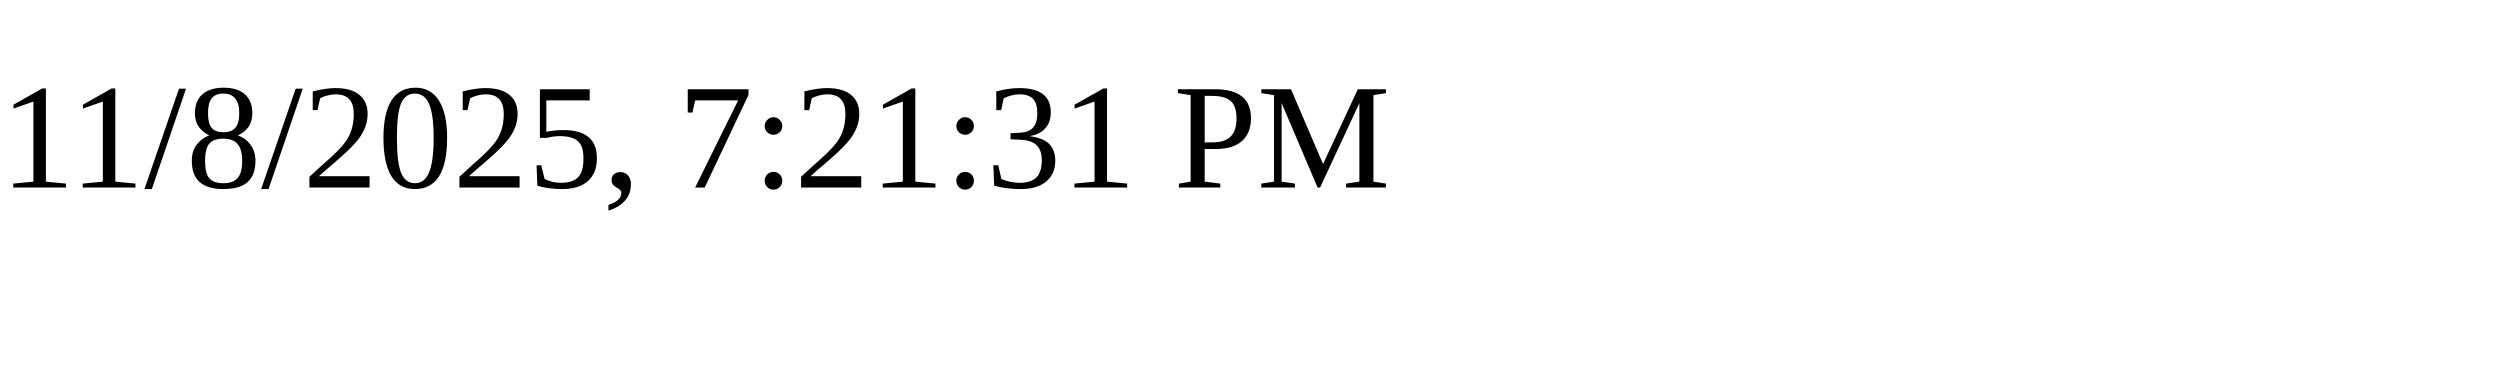
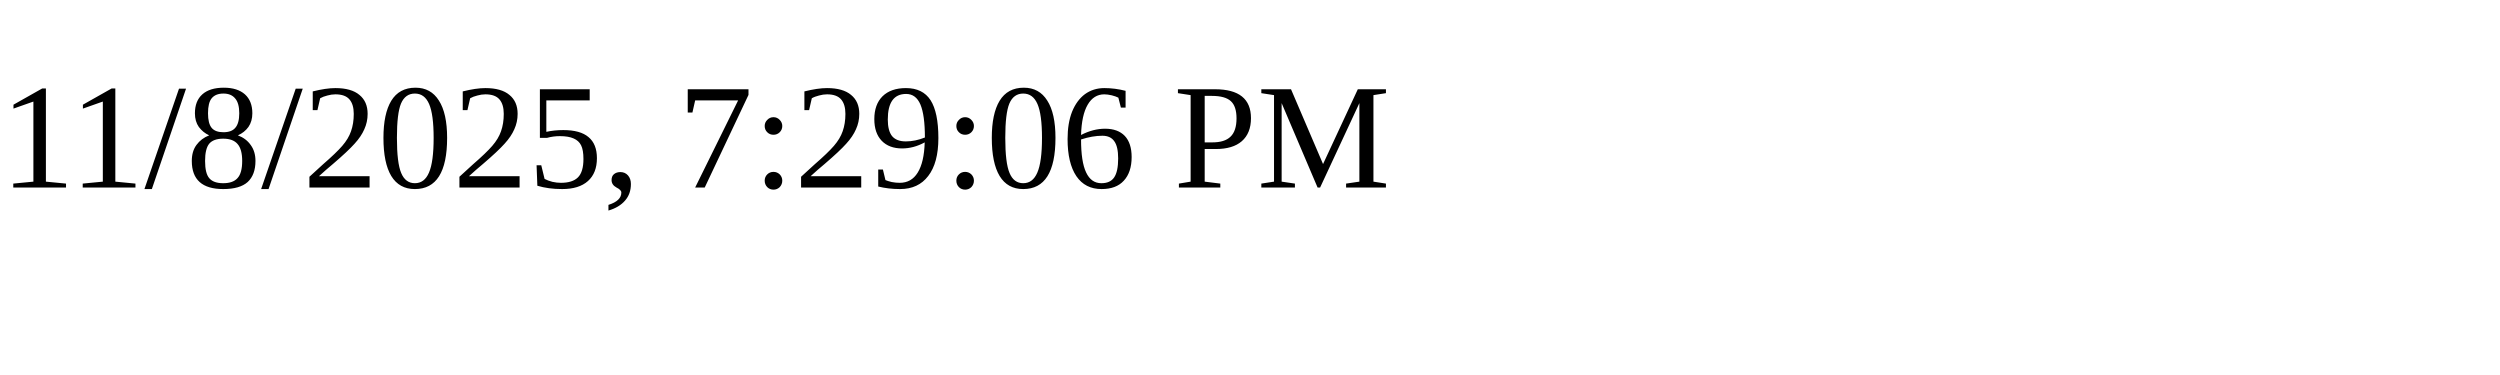
<svg xmlns="http://www.w3.org/2000/svg" height="30" width="200">
-   <text x="0" y="15">11/8/2025, 7:21:31 PM</text>
+   <text x="0" y="15">11/8/2025, 7:29:06 PM</text>
</svg>
